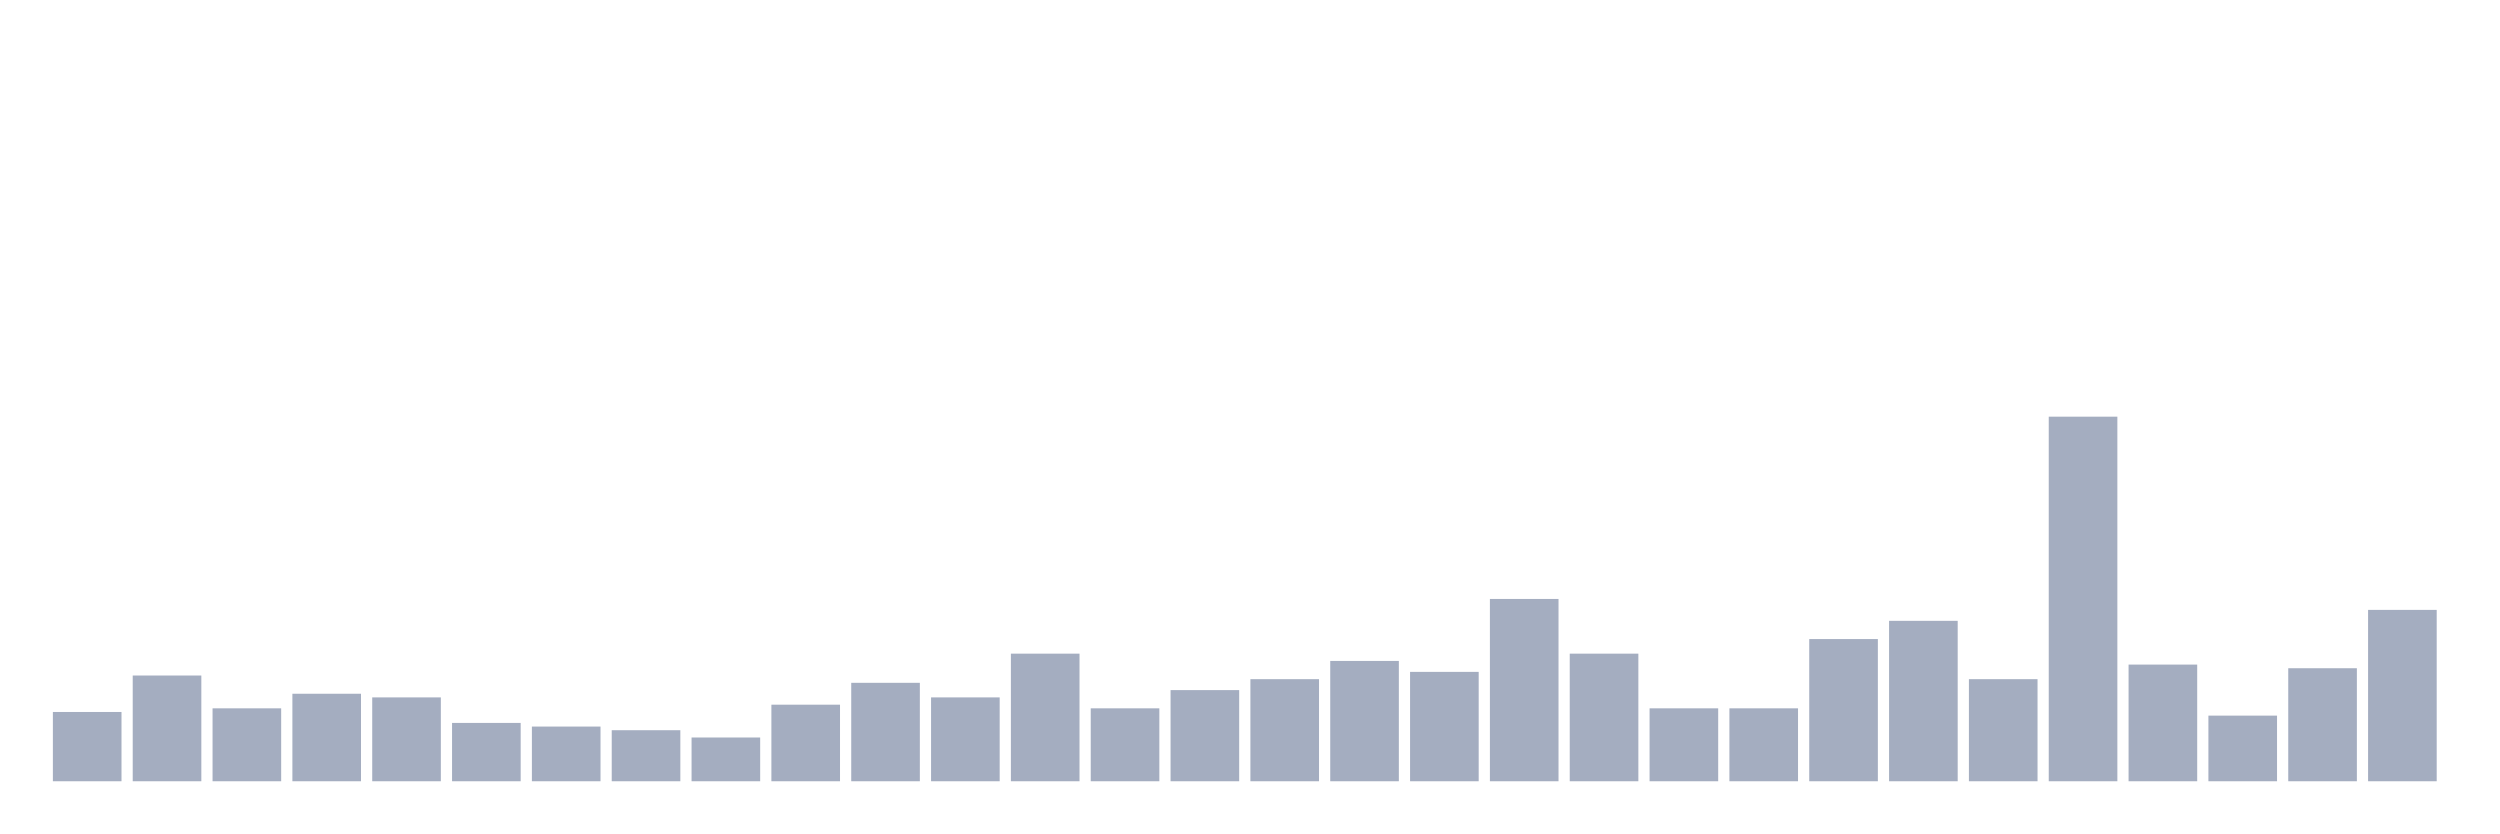
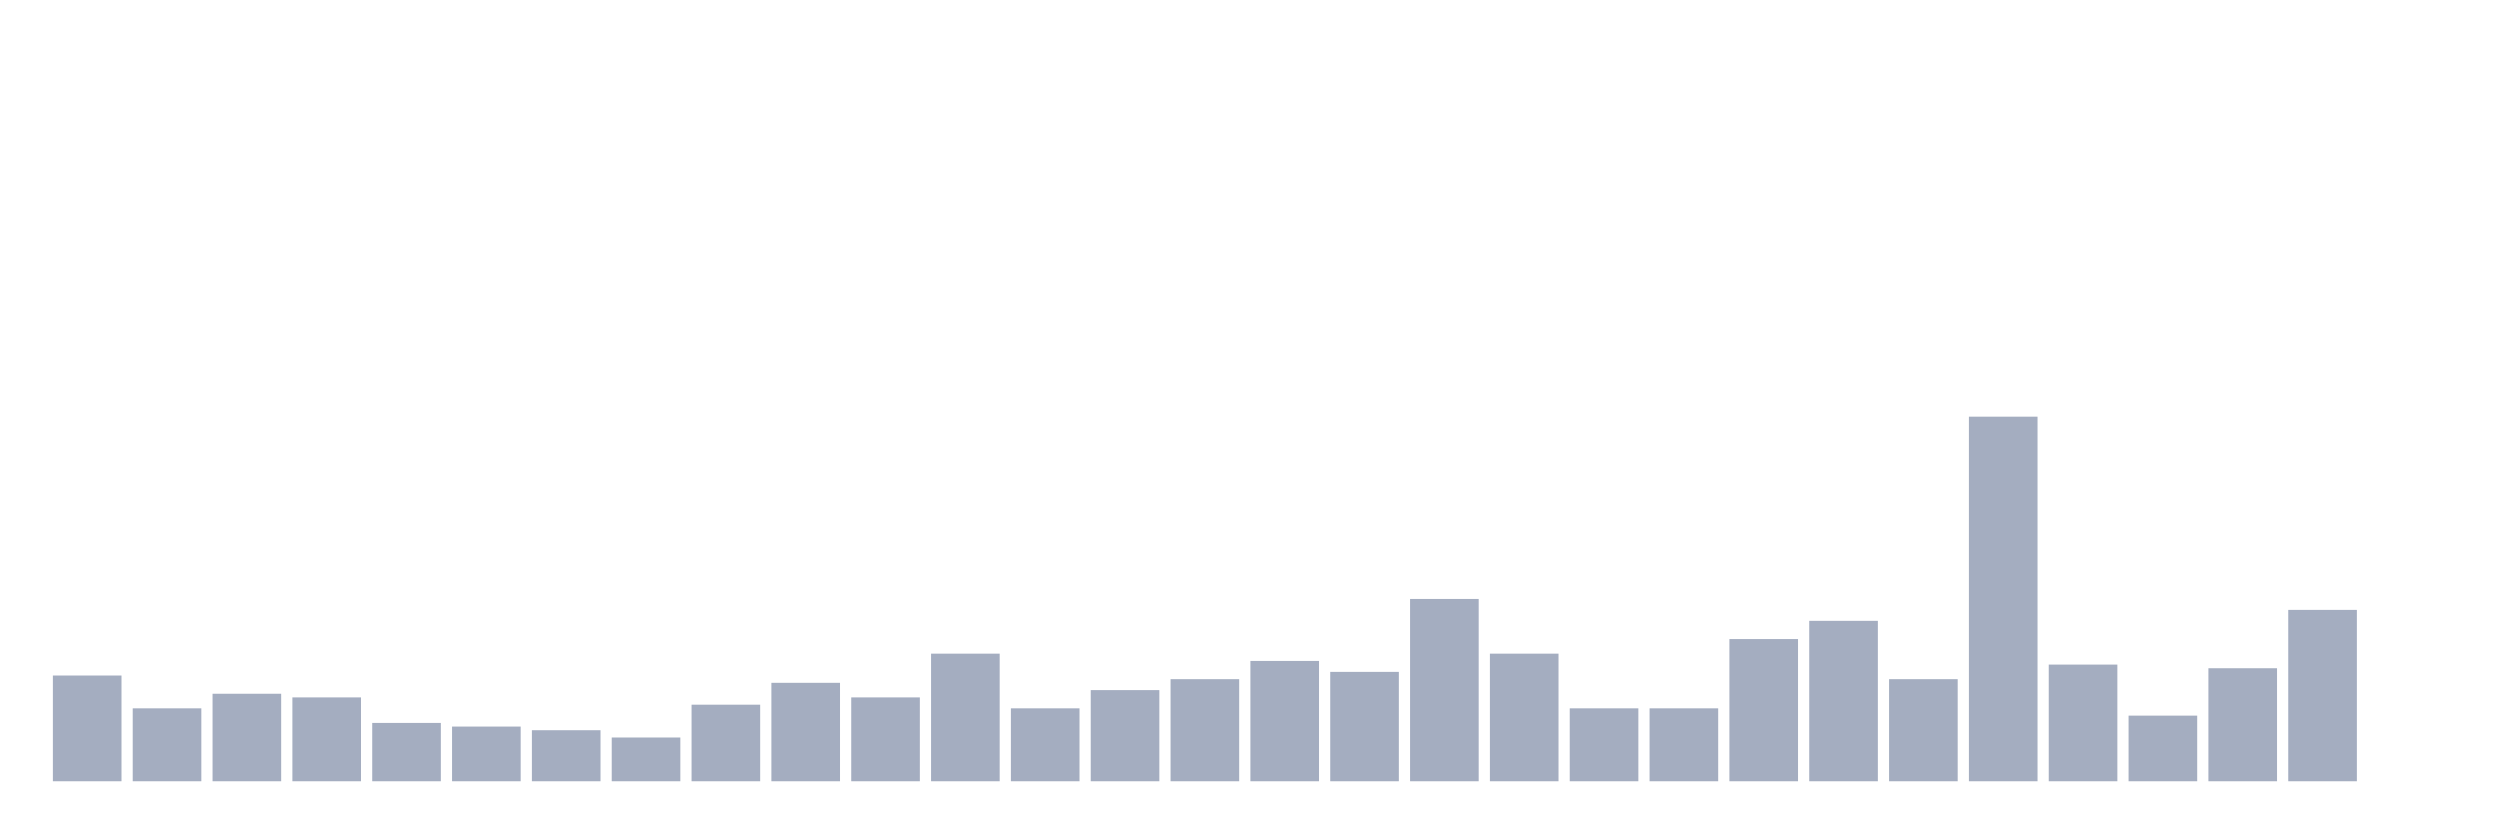
<svg xmlns="http://www.w3.org/2000/svg" viewBox="0 0 480 160">
  <g transform="translate(10,10)">
-     <rect class="bar" x="0.153" width="13.175" y="126.7" height="13.3" fill="rgb(164,173,192)" />
-     <rect class="bar" x="15.482" width="13.175" y="119.7" height="20.3" fill="rgb(164,173,192)" />
-     <rect class="bar" x="30.81" width="13.175" y="126" height="14" fill="rgb(164,173,192)" />
-     <rect class="bar" x="46.138" width="13.175" y="123.2" height="16.8" fill="rgb(164,173,192)" />
-     <rect class="bar" x="61.466" width="13.175" y="123.9" height="16.1" fill="rgb(164,173,192)" />
-     <rect class="bar" x="76.794" width="13.175" y="128.8" height="11.2" fill="rgb(164,173,192)" />
-     <rect class="bar" x="92.123" width="13.175" y="129.5" height="10.5" fill="rgb(164,173,192)" />
-     <rect class="bar" x="107.451" width="13.175" y="130.2" height="9.8" fill="rgb(164,173,192)" />
-     <rect class="bar" x="122.779" width="13.175" y="131.6" height="8.4" fill="rgb(164,173,192)" />
-     <rect class="bar" x="138.107" width="13.175" y="125.3" height="14.7" fill="rgb(164,173,192)" />
-     <rect class="bar" x="153.436" width="13.175" y="121.1" height="18.9" fill="rgb(164,173,192)" />
-     <rect class="bar" x="168.764" width="13.175" y="123.9" height="16.1" fill="rgb(164,173,192)" />
-     <rect class="bar" x="184.092" width="13.175" y="115.5" height="24.5" fill="rgb(164,173,192)" />
-     <rect class="bar" x="199.42" width="13.175" y="126" height="14" fill="rgb(164,173,192)" />
-     <rect class="bar" x="214.748" width="13.175" y="122.5" height="17.5" fill="rgb(164,173,192)" />
-     <rect class="bar" x="230.077" width="13.175" y="120.4" height="19.6" fill="rgb(164,173,192)" />
-     <rect class="bar" x="245.405" width="13.175" y="116.9" height="23.1" fill="rgb(164,173,192)" />
-     <rect class="bar" x="260.733" width="13.175" y="119" height="21" fill="rgb(164,173,192)" />
-     <rect class="bar" x="276.061" width="13.175" y="105" height="35" fill="rgb(164,173,192)" />
-     <rect class="bar" x="291.39" width="13.175" y="115.5" height="24.5" fill="rgb(164,173,192)" />
+     <rect class="bar" x="0.153" width="13.175" y="119.7" height="20.3" fill="rgb(164,173,192)" />
+     <rect class="bar" x="15.482" width="13.175" y="126" height="14" fill="rgb(164,173,192)" />
+     <rect class="bar" x="30.81" width="13.175" y="123.2" height="16.8" fill="rgb(164,173,192)" />
+     <rect class="bar" x="46.138" width="13.175" y="123.9" height="16.1" fill="rgb(164,173,192)" />
+     <rect class="bar" x="61.466" width="13.175" y="128.8" height="11.2" fill="rgb(164,173,192)" />
+     <rect class="bar" x="76.794" width="13.175" y="129.5" height="10.5" fill="rgb(164,173,192)" />
+     <rect class="bar" x="92.123" width="13.175" y="130.2" height="9.8" fill="rgb(164,173,192)" />
+     <rect class="bar" x="107.451" width="13.175" y="131.6" height="8.4" fill="rgb(164,173,192)" />
+     <rect class="bar" x="122.779" width="13.175" y="125.3" height="14.7" fill="rgb(164,173,192)" />
+     <rect class="bar" x="138.107" width="13.175" y="121.1" height="18.9" fill="rgb(164,173,192)" />
+     <rect class="bar" x="153.436" width="13.175" y="123.9" height="16.1" fill="rgb(164,173,192)" />
+     <rect class="bar" x="168.764" width="13.175" y="115.5" height="24.5" fill="rgb(164,173,192)" />
+     <rect class="bar" x="184.092" width="13.175" y="126" height="14" fill="rgb(164,173,192)" />
+     <rect class="bar" x="199.42" width="13.175" y="122.5" height="17.5" fill="rgb(164,173,192)" />
+     <rect class="bar" x="214.748" width="13.175" y="120.4" height="19.6" fill="rgb(164,173,192)" />
+     <rect class="bar" x="230.077" width="13.175" y="116.9" height="23.1" fill="rgb(164,173,192)" />
+     <rect class="bar" x="245.405" width="13.175" y="119" height="21" fill="rgb(164,173,192)" />
+     <rect class="bar" x="260.733" width="13.175" y="105" height="35" fill="rgb(164,173,192)" />
+     <rect class="bar" x="276.061" width="13.175" y="115.5" height="24.5" fill="rgb(164,173,192)" />
+     <rect class="bar" x="291.39" width="13.175" y="126" height="14" fill="rgb(164,173,192)" />
    <rect class="bar" x="306.718" width="13.175" y="126" height="14" fill="rgb(164,173,192)" />
-     <rect class="bar" x="322.046" width="13.175" y="126" height="14" fill="rgb(164,173,192)" />
-     <rect class="bar" x="337.374" width="13.175" y="112.7" height="27.3" fill="rgb(164,173,192)" />
-     <rect class="bar" x="352.702" width="13.175" y="109.2" height="30.8" fill="rgb(164,173,192)" />
-     <rect class="bar" x="368.031" width="13.175" y="120.4" height="19.6" fill="rgb(164,173,192)" />
-     <rect class="bar" x="383.359" width="13.175" y="70" height="70" fill="rgb(164,173,192)" />
-     <rect class="bar" x="398.687" width="13.175" y="117.6" height="22.4" fill="rgb(164,173,192)" />
-     <rect class="bar" x="414.015" width="13.175" y="127.4" height="12.6" fill="rgb(164,173,192)" />
-     <rect class="bar" x="429.344" width="13.175" y="118.3" height="21.7" fill="rgb(164,173,192)" />
-     <rect class="bar" x="444.672" width="13.175" y="107.1" height="32.9" fill="rgb(164,173,192)" />
+     <rect class="bar" x="322.046" width="13.175" y="112.7" height="27.3" fill="rgb(164,173,192)" />
+     <rect class="bar" x="337.374" width="13.175" y="109.2" height="30.8" fill="rgb(164,173,192)" />
+     <rect class="bar" x="352.702" width="13.175" y="120.4" height="19.6" fill="rgb(164,173,192)" />
+     <rect class="bar" x="368.031" width="13.175" y="70" height="70" fill="rgb(164,173,192)" />
+     <rect class="bar" x="383.359" width="13.175" y="117.6" height="22.4" fill="rgb(164,173,192)" />
+     <rect class="bar" x="398.687" width="13.175" y="127.4" height="12.6" fill="rgb(164,173,192)" />
+     <rect class="bar" x="414.015" width="13.175" y="118.3" height="21.7" fill="rgb(164,173,192)" />
+     <rect class="bar" x="429.344" width="13.175" y="107.1" height="32.9" fill="rgb(164,173,192)" />
+     <rect class="bar" x="444.672" width="13.175" y="140" height="0" fill="rgb(164,173,192)" />
  </g>
</svg>
